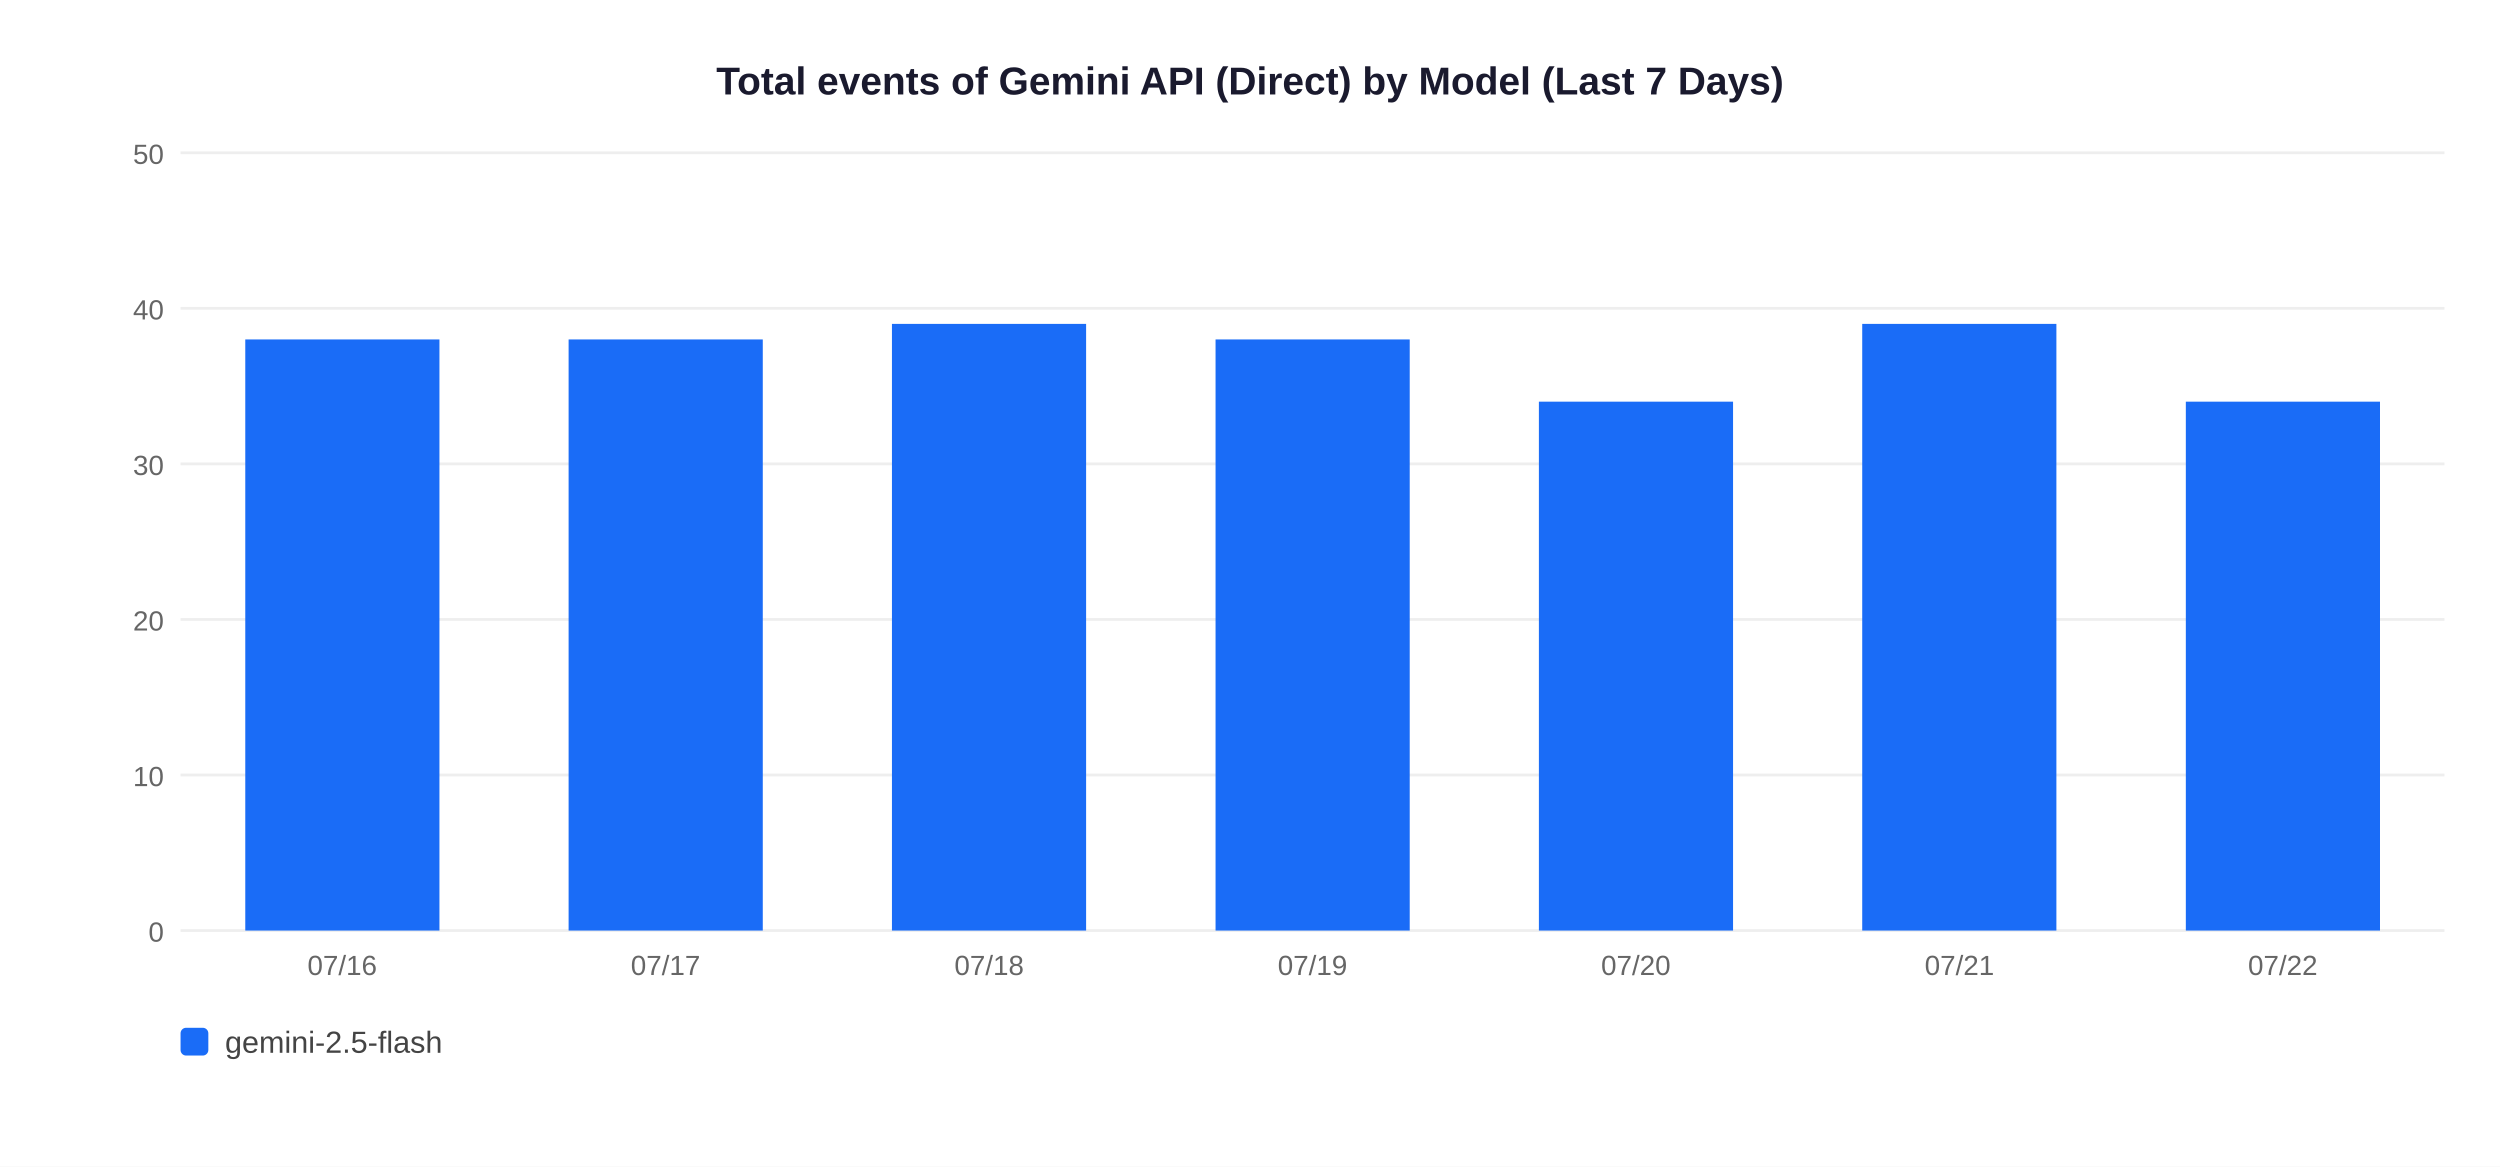
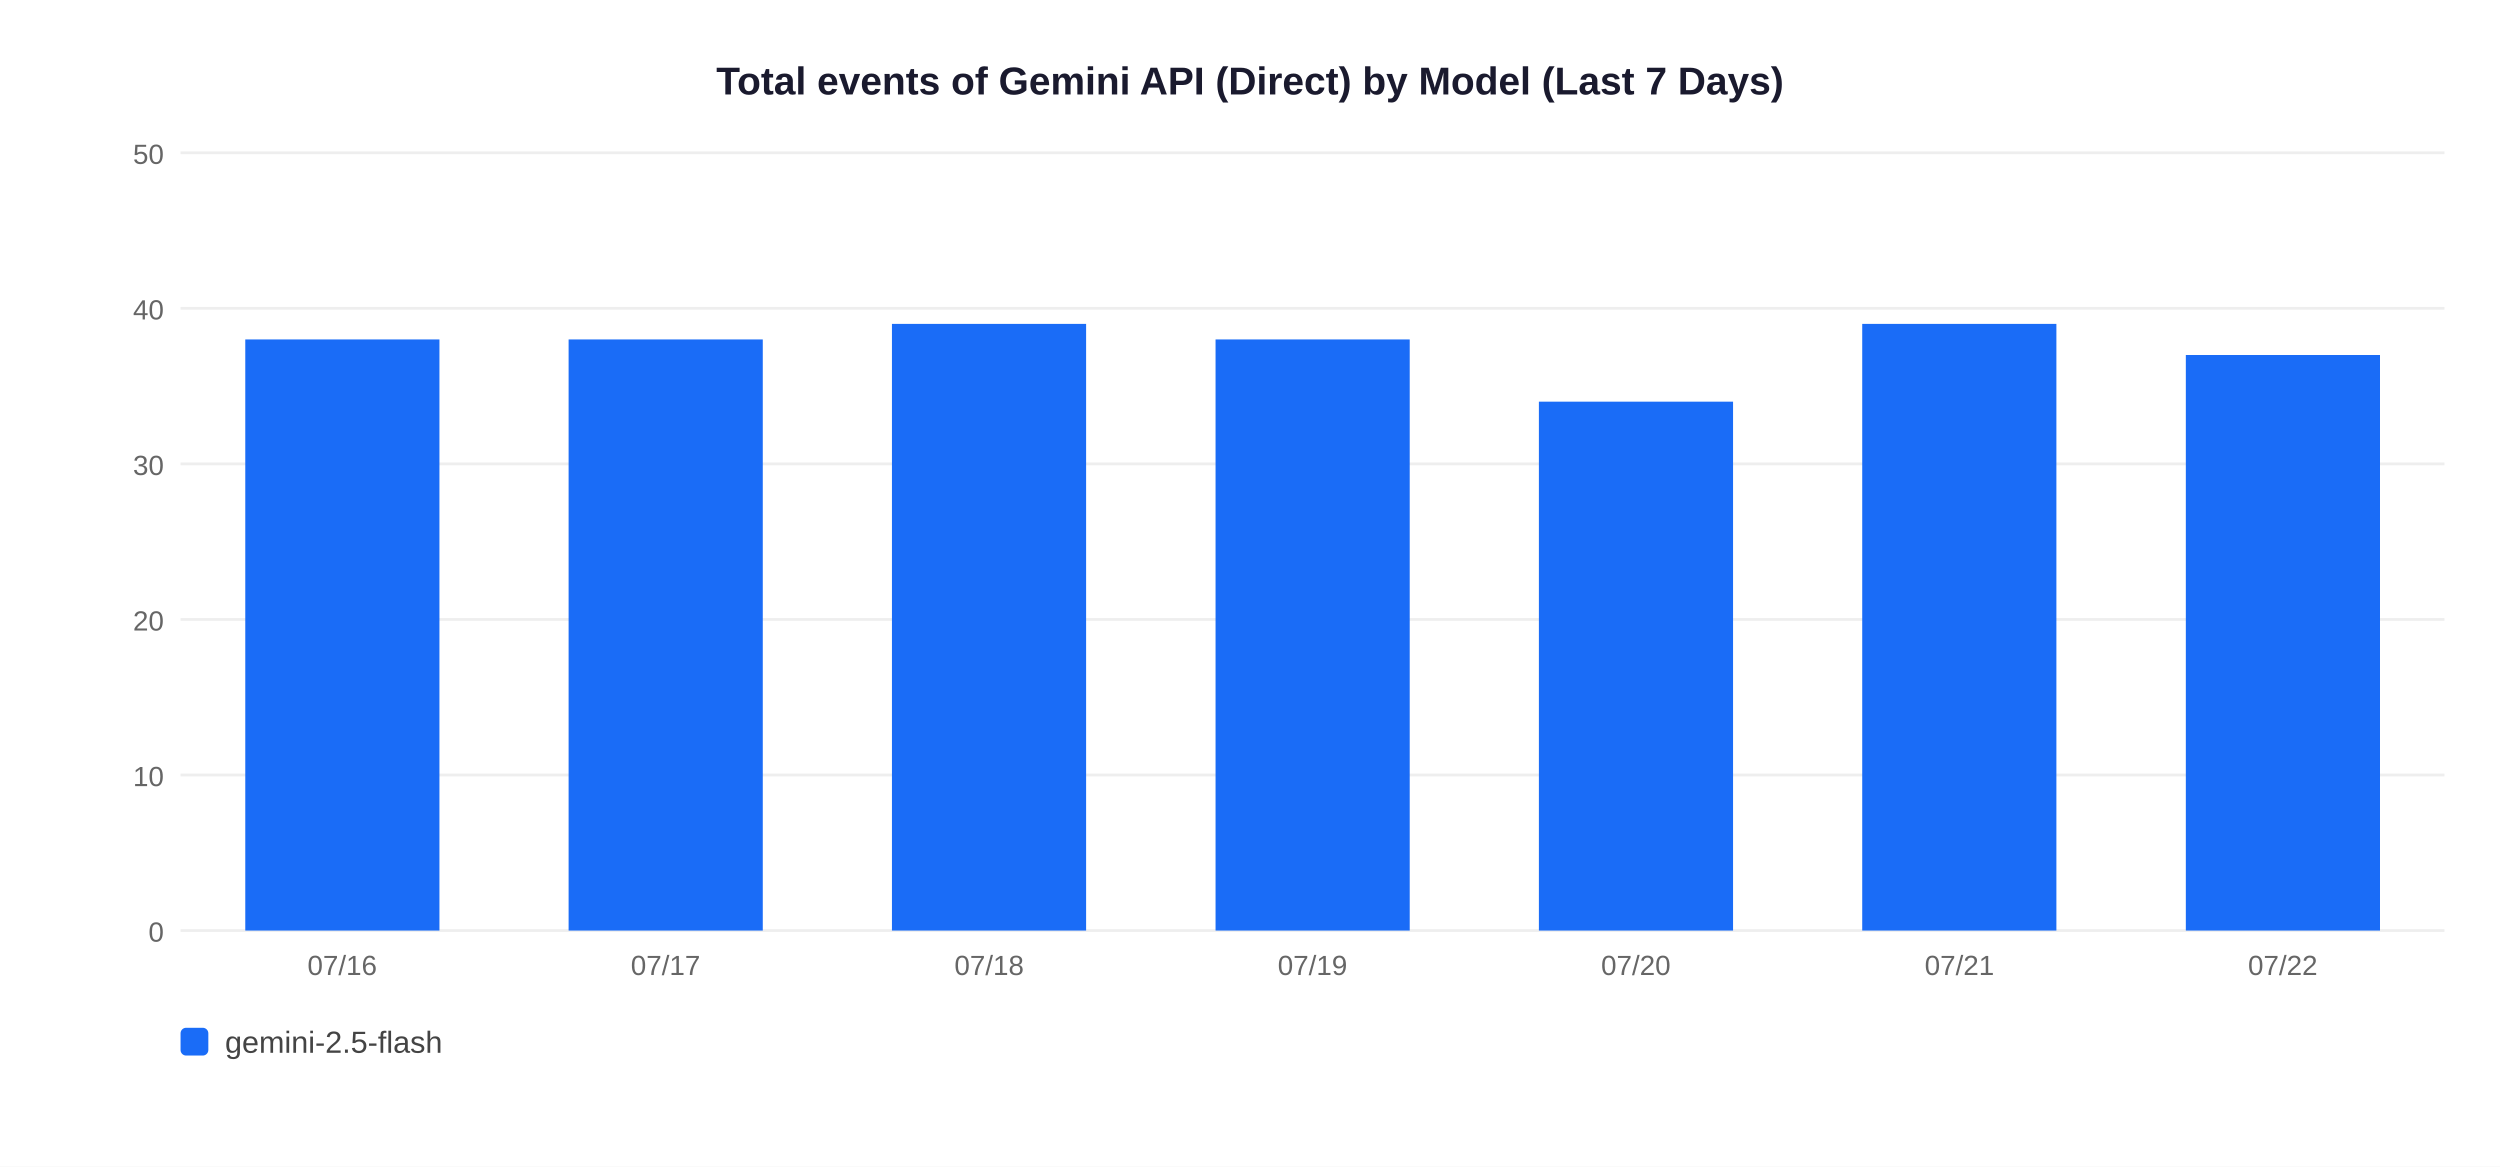
<svg xmlns="http://www.w3.org/2000/svg" width="900" height="420">
  <rect width="900" height="420" fill="white" />
  <text x="450" y="34" text-anchor="middle" font-size="14" font-weight="bold" font-family="Arial,sans-serif" fill="#1a1a2e">Total events of Gemini API (Direct) by Model (Last 7 Days)</text>
  <line x1="65" y1="335" x2="880" y2="335" stroke="#EEEEEE" stroke-width="1" />
  <text x="59" y="339" text-anchor="end" font-size="10" font-family="Arial,sans-serif" fill="#666">0</text>
  <line x1="65" y1="279" x2="880" y2="279" stroke="#EEEEEE" stroke-width="1" />
  <text x="59" y="283" text-anchor="end" font-size="10" font-family="Arial,sans-serif" fill="#666">10</text>
  <line x1="65" y1="223" x2="880" y2="223" stroke="#EEEEEE" stroke-width="1" />
  <text x="59" y="227" text-anchor="end" font-size="10" font-family="Arial,sans-serif" fill="#666">20</text>
  <line x1="65" y1="167" x2="880" y2="167" stroke="#EEEEEE" stroke-width="1" />
  <text x="59" y="171" text-anchor="end" font-size="10" font-family="Arial,sans-serif" fill="#666">30</text>
  <line x1="65" y1="111" x2="880" y2="111" stroke="#EEEEEE" stroke-width="1" />
  <text x="59" y="115" text-anchor="end" font-size="10" font-family="Arial,sans-serif" fill="#666">40</text>
  <line x1="65" y1="55" x2="880" y2="55" stroke="#EEEEEE" stroke-width="1" />
  <text x="59" y="59" text-anchor="end" font-size="10" font-family="Arial,sans-serif" fill="#666">50</text>
  <rect x="88.3" y="122.2" width="69.9" height="212.8" fill="#1A6CF7" />
  <text x="123.2" y="351" text-anchor="middle" font-size="10" font-family="Arial,sans-serif" fill="#666">07/16</text>
  <rect x="204.7" y="122.2" width="69.9" height="212.8" fill="#1A6CF7" />
  <text x="239.6" y="351" text-anchor="middle" font-size="10" font-family="Arial,sans-serif" fill="#666">07/17</text>
  <rect x="321.1" y="116.6" width="69.9" height="218.4" fill="#1A6CF7" />
  <text x="356.1" y="351" text-anchor="middle" font-size="10" font-family="Arial,sans-serif" fill="#666">07/18</text>
  <rect x="437.6" y="122.2" width="69.9" height="212.8" fill="#1A6CF7" />
  <text x="472.5" y="351" text-anchor="middle" font-size="10" font-family="Arial,sans-serif" fill="#666">07/19</text>
  <rect x="554.0" y="144.6" width="69.9" height="190.4" fill="#1A6CF7" />
  <text x="588.9" y="351" text-anchor="middle" font-size="10" font-family="Arial,sans-serif" fill="#666">07/20</text>
  <rect x="670.4" y="116.6" width="69.9" height="218.4" fill="#1A6CF7" />
  <text x="705.4" y="351" text-anchor="middle" font-size="10" font-family="Arial,sans-serif" fill="#666">07/21</text>
-   <rect x="786.9" y="144.6" width="69.9" height="190.4" fill="#1A6CF7" />
+   <rect x="786.9" y="127.8" width="69.9" height="207.2" fill="#1A6CF7" />
  <text x="821.8" y="351" text-anchor="middle" font-size="10" font-family="Arial,sans-serif" fill="#666">07/22</text>
  <rect x="65" y="370" width="10" height="10" rx="2" fill="#1A6CF7" />
  <text x="81" y="379" font-size="11" font-family="Arial,sans-serif" fill="#444">gemini-2.5-flash</text>
</svg>
